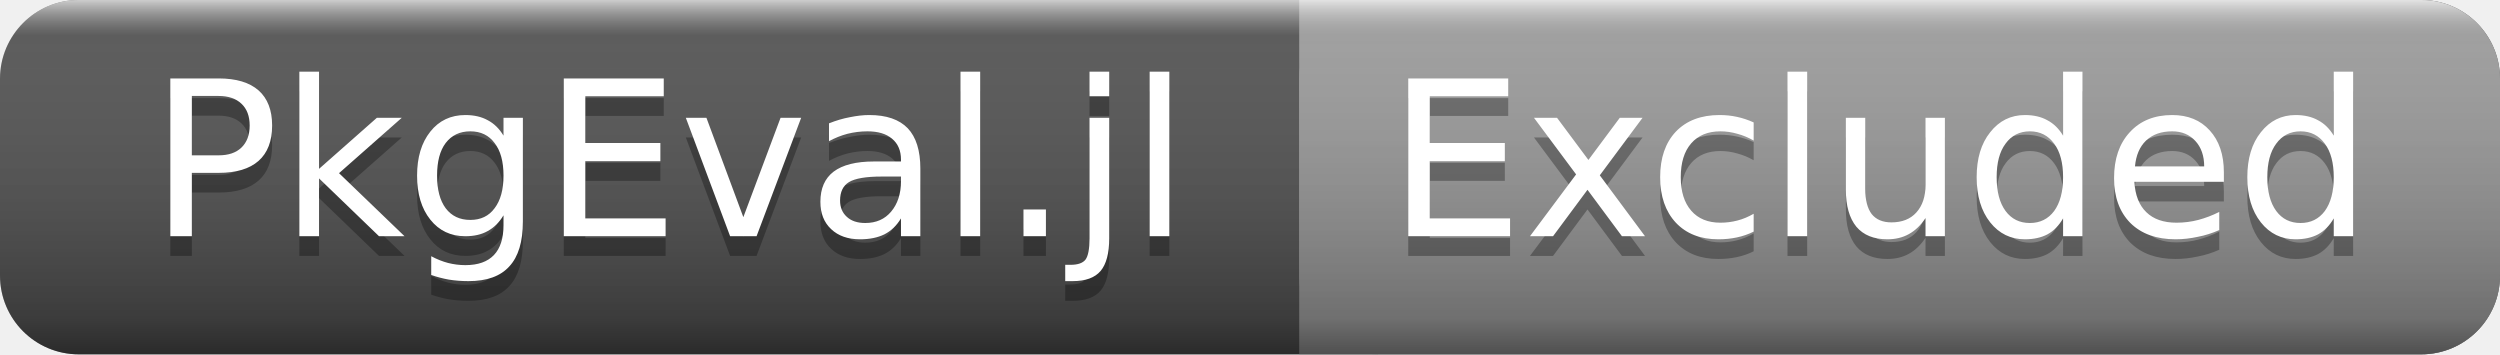
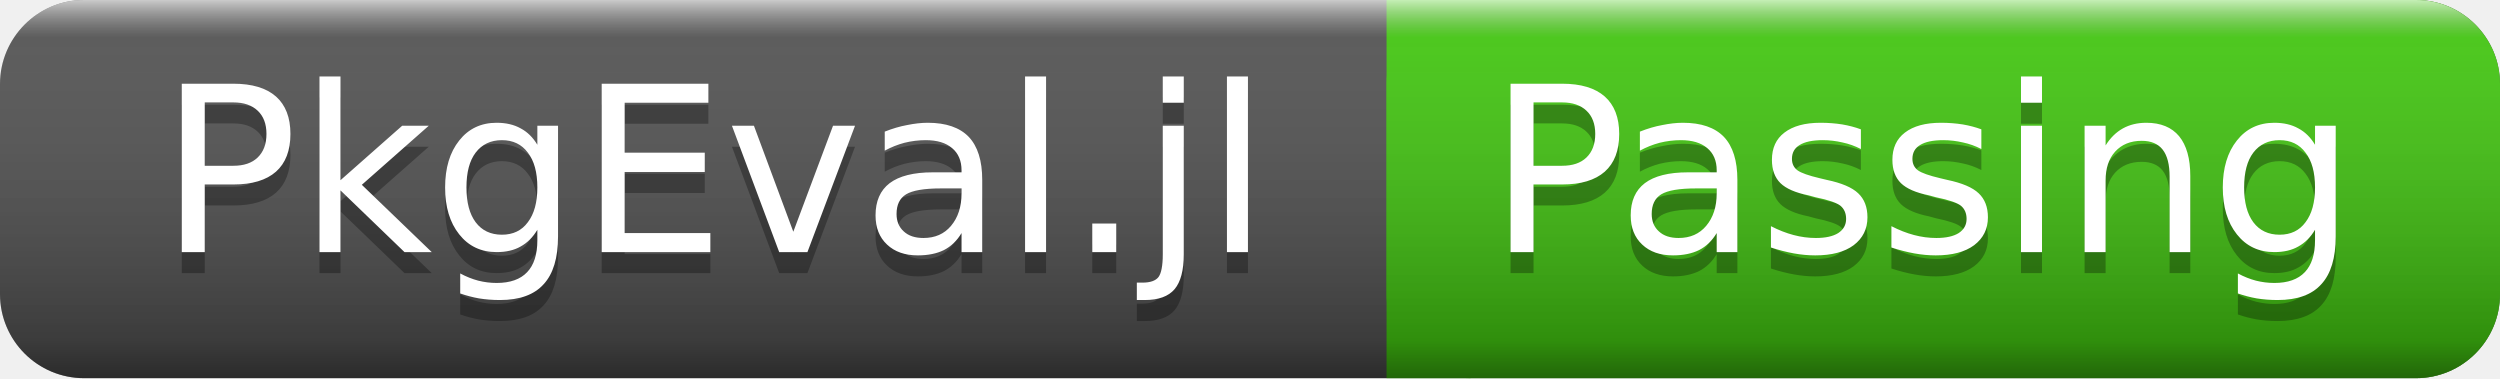
- <svg xmlns="http://www.w3.org/2000/svg" width="127" height="18">
+ <svg xmlns="http://www.w3.org/2000/svg" width="119" height="18">
  <linearGradient id="a" x2="0" y2="100%">
    <stop offset="0" stop-color="#fff" stop-opacity=".7" />
    <stop offset=".1" stop-color="#aaa" stop-opacity=".1" />
    <stop offset=".9" stop-opacity=".3" />
    <stop offset="1" stop-opacity=".5" />
  </linearGradient>
-   <rect rx="4" width="127" height="18" fill="#555" />
-   <rect rx="4" x="66" width="61" height="18" fill="#9f9f9f" />
-   <path fill="#9f9f9f" d="M66 0h4v18h-4z" />
-   <rect rx="4" width="127" height="18" fill="url(#a)" />
+   <rect rx="4" width="119" height="18" fill="#555" />
+   <rect rx="4" x="66" width="53" height="18" fill="#4c1" />
+   <path fill="#4c1" d="M66 0h4v18h-4z" />
+   <rect rx="4" width="119" height="18" fill="url(#a)" />
  <g fill="#fff" text-anchor="middle" font-family="DejaVu Sans,Verdana,Geneva,sans-serif" font-size="11">
    <text x="34" y="13" fill="#010101" fill-opacity=".3">PkgEval.jl</text>
    <text x="34" y="12">PkgEval.jl</text>
-     <text x="95.5" y="13" fill="#010101" fill-opacity=".3">Excluded</text>
-     <text x="95.5" y="12">Excluded</text>
+     <text x="91.5" y="13" fill="#010101" fill-opacity=".3">Passing</text>
+     <text x="91.5" y="12">Passing</text>
  </g>
</svg>
